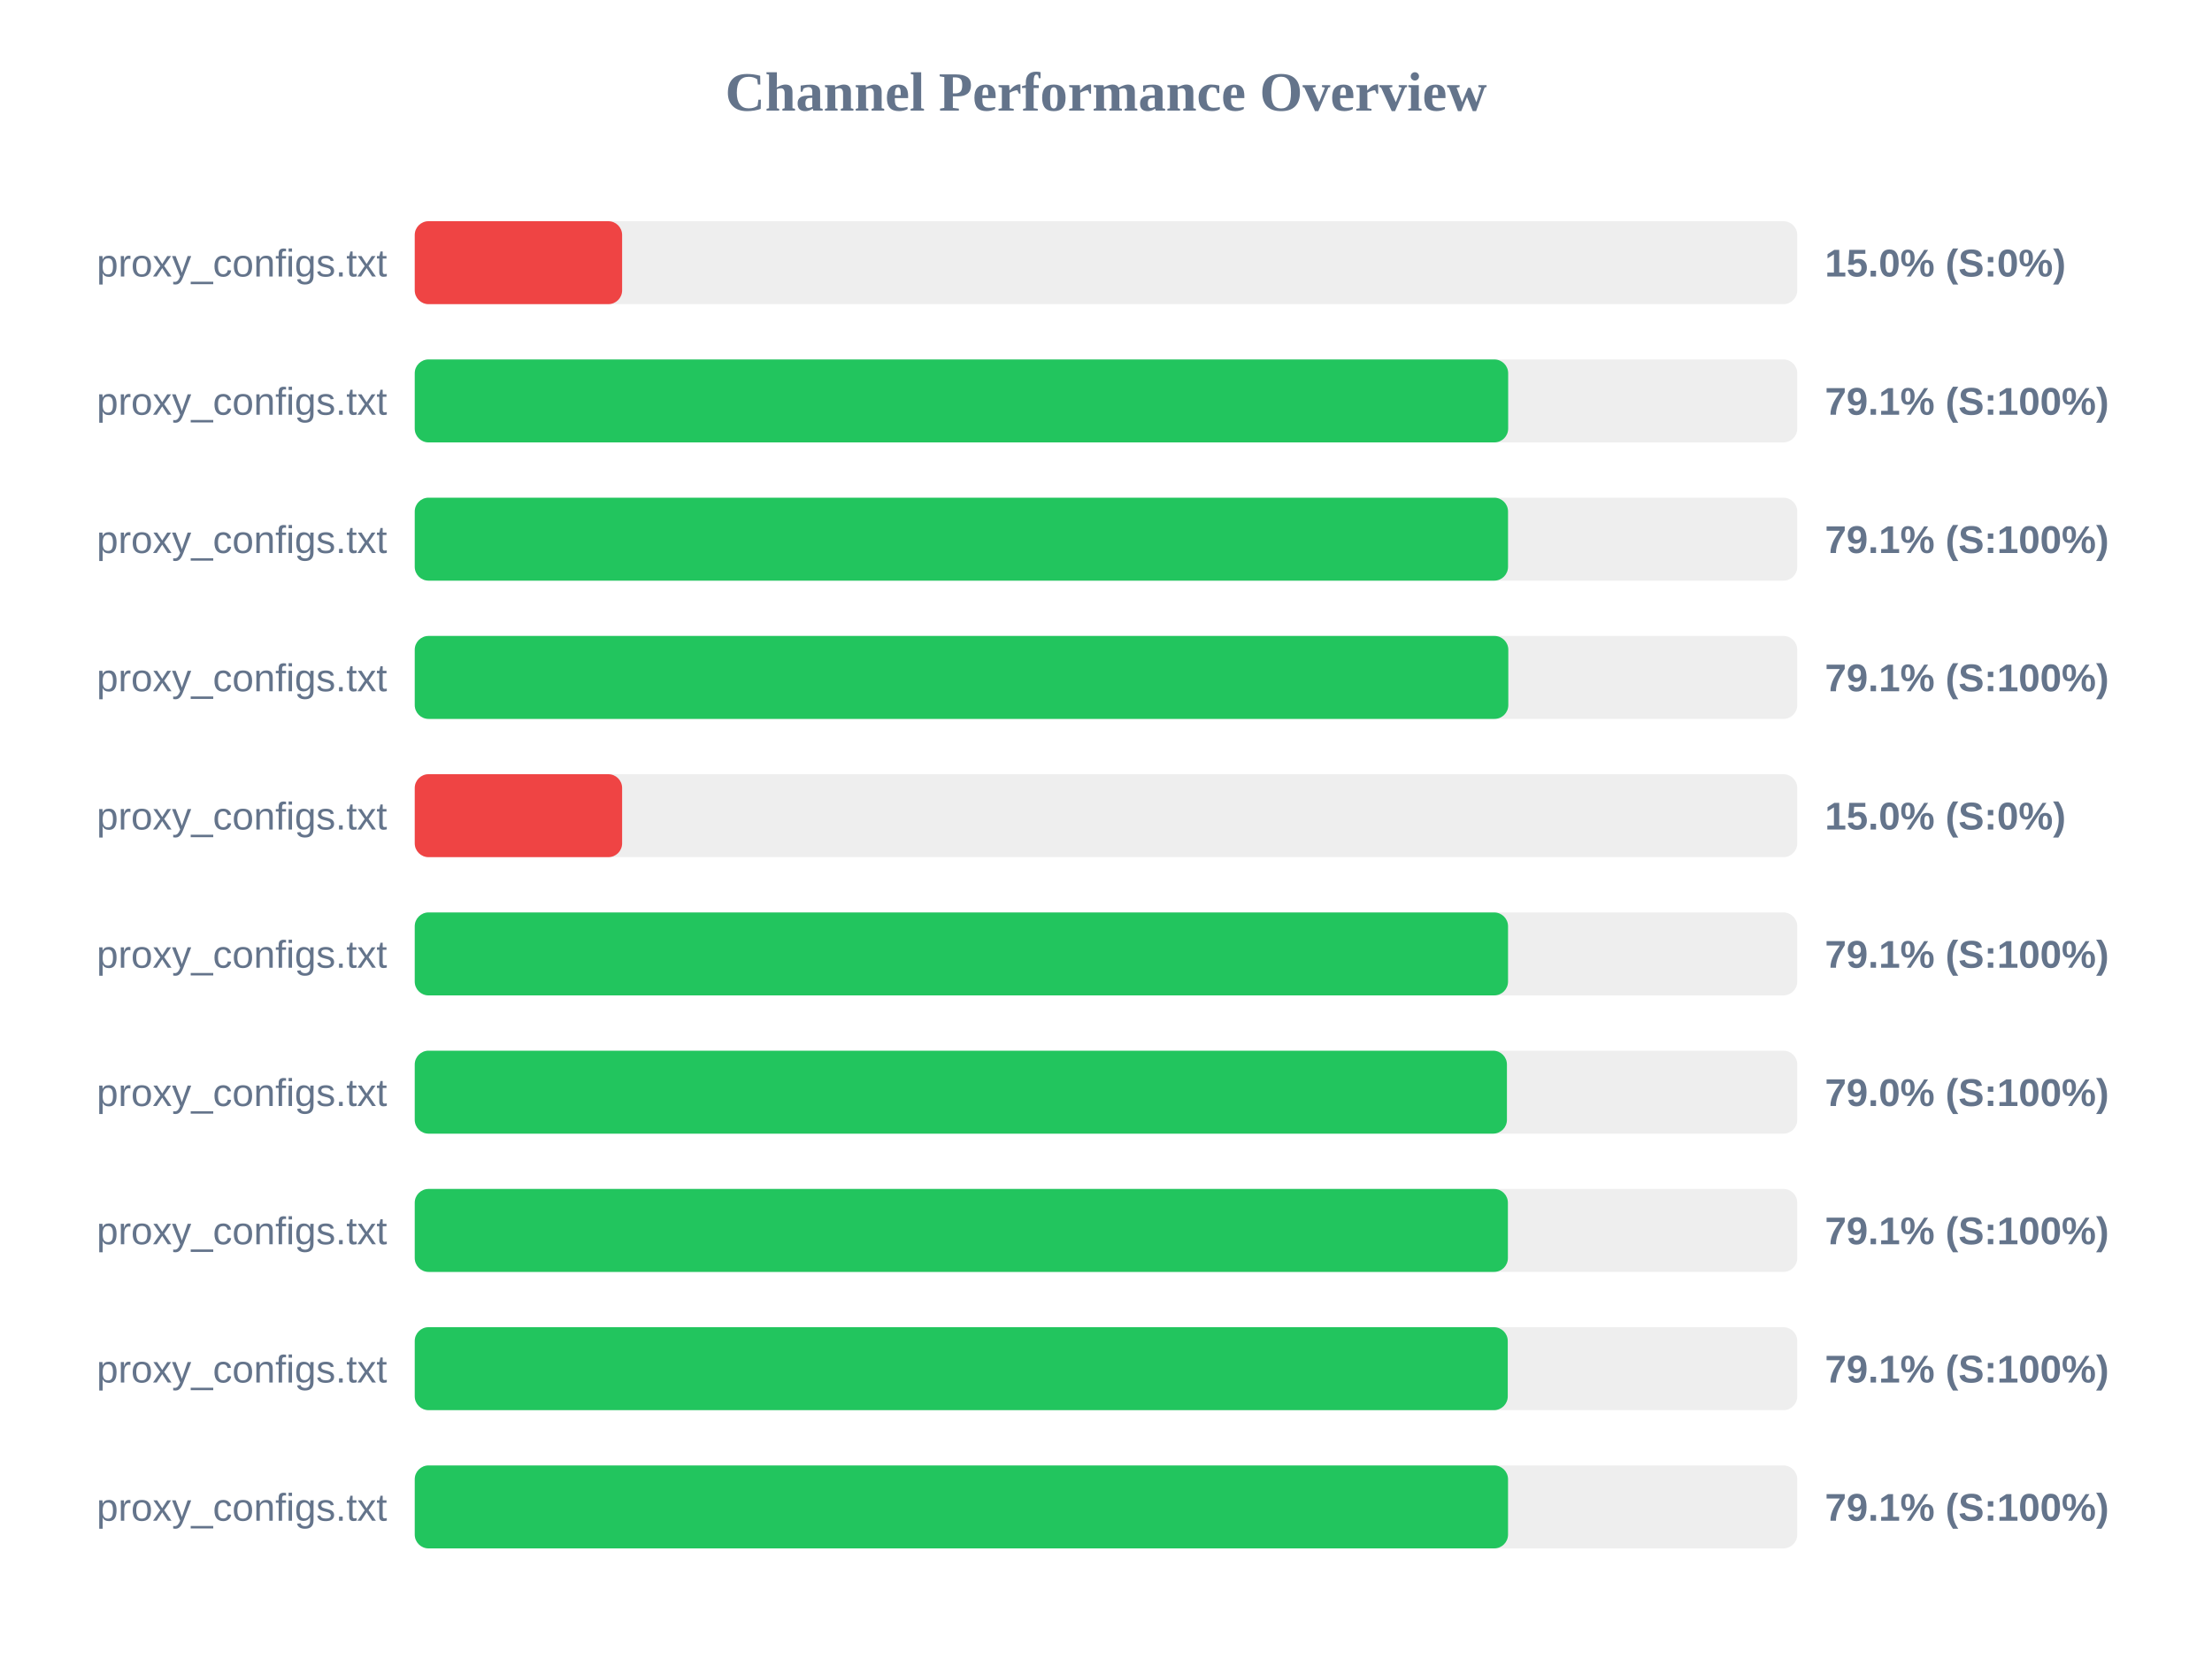
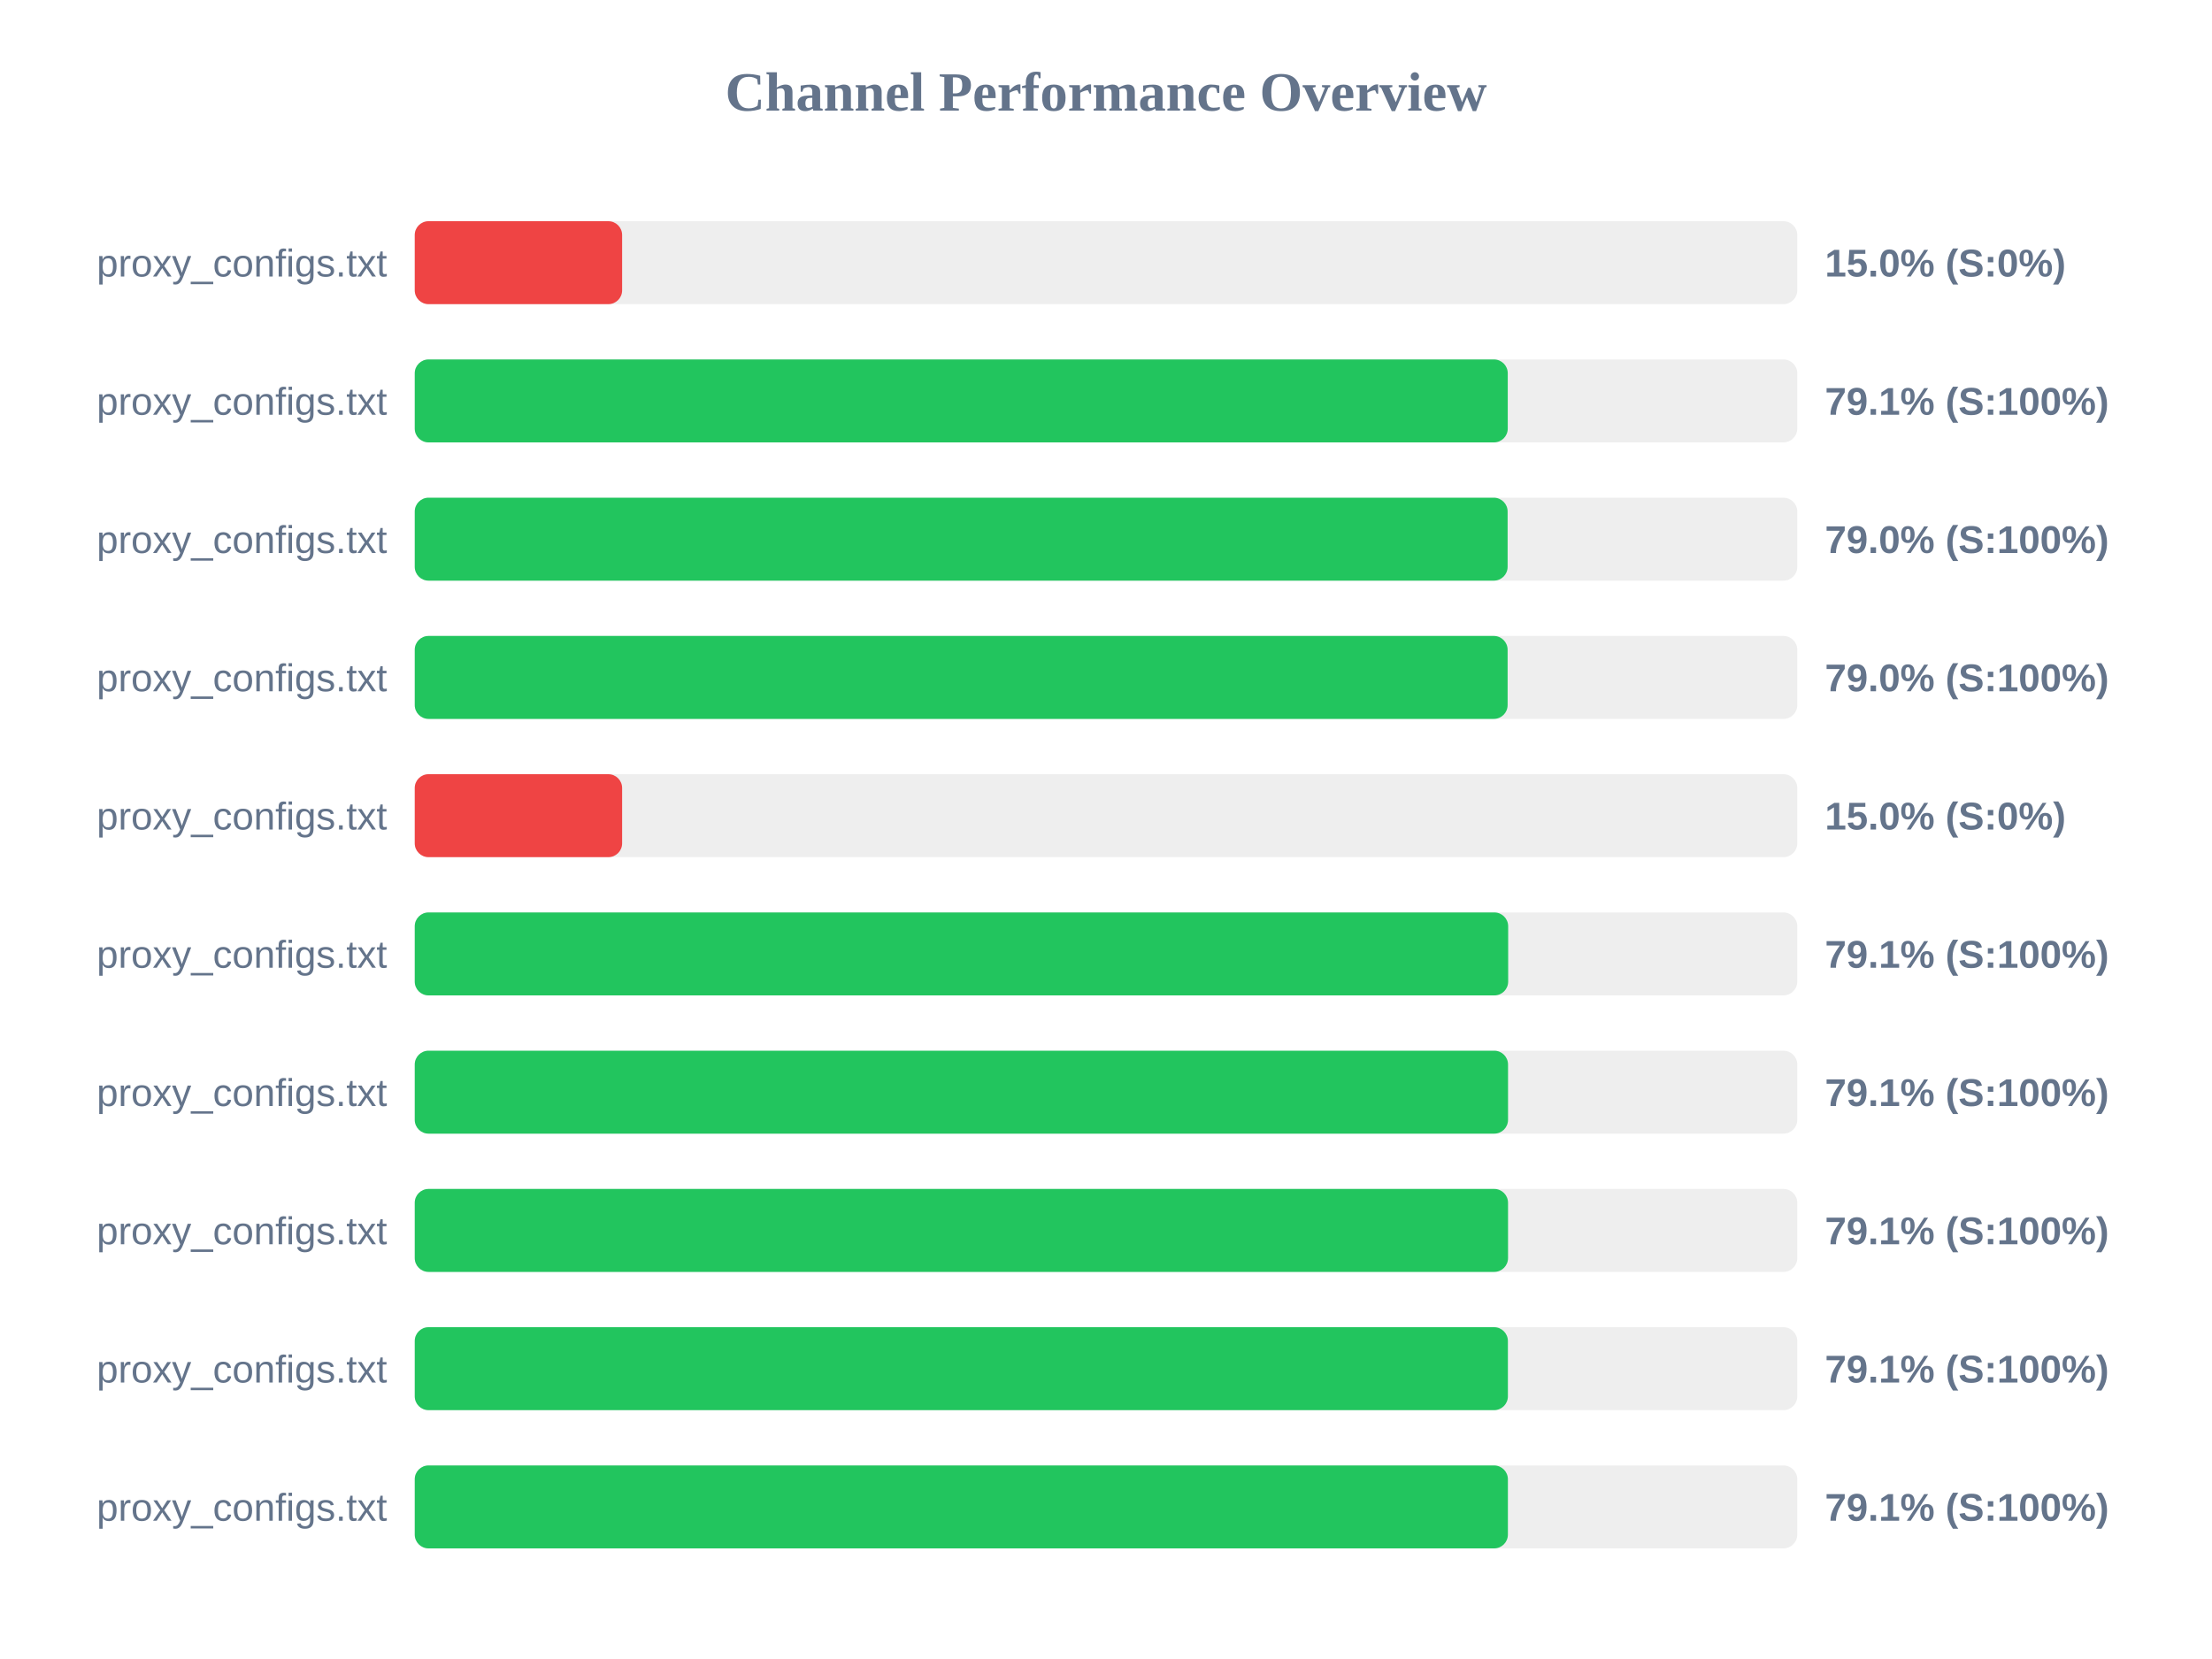
<svg xmlns="http://www.w3.org/2000/svg" width="800" height="600" version="1.1">
  <style>
        .row { font: 14px Arial; fill: #64748b; }
        .score { font: bold 14px Arial; fill: #64748b; }
    </style>
  <text x="400" y="40" text-anchor="middle" font-size="20px" font-weight="bold" fill="#64748b">Channel Performance Overview</text>
  <rect x="150" y="80" width="500" height="30" fill="#eee" rx="5" />
  <rect x="150" y="80" width="75.0" height="30" fill="#ef4444" rx="5" />
  <text x="140" y="100" text-anchor="end" class="row">proxy_configs.txt</text>
  <text x="660" y="100" text-anchor="start" class="score">15.0% (S:0%)</text>
  <rect x="150" y="130" width="500" height="30" fill="#eee" rx="5" />
-   <rect x="150" y="130" width="395.45" height="30" fill="#22c55e" rx="5" />
+   <rect x="150" y="130" width="395.3" height="30" fill="#22c55e" rx="5" />
  <text x="140" y="150" text-anchor="end" class="row">proxy_configs.txt</text>
  <text x="660" y="150" text-anchor="start" class="score">79.1% (S:100%)</text>
  <rect x="150" y="180" width="500" height="30" fill="#eee" rx="5" />
-   <rect x="150" y="180" width="395.4" height="30" fill="#22c55e" rx="5" />
+   <rect x="150" y="180" width="395.25" height="30" fill="#22c55e" rx="5" />
  <text x="140" y="200" text-anchor="end" class="row">proxy_configs.txt</text>
-   <text x="660" y="200" text-anchor="start" class="score">79.1% (S:100%)</text>
+   <text x="660" y="200" text-anchor="start" class="score">79.0% (S:100%)</text>
  <rect x="150" y="230" width="500" height="30" fill="#eee" rx="5" />
-   <rect x="150" y="230" width="395.5" height="30" fill="#22c55e" rx="5" />
+   <rect x="150" y="230" width="395.25" height="30" fill="#22c55e" rx="5" />
  <text x="140" y="250" text-anchor="end" class="row">proxy_configs.txt</text>
-   <text x="660" y="250" text-anchor="start" class="score">79.1% (S:100%)</text>
+   <text x="660" y="250" text-anchor="start" class="score">79.0% (S:100%)</text>
  <rect x="150" y="280" width="500" height="30" fill="#eee" rx="5" />
  <rect x="150" y="280" width="75.0" height="30" fill="#ef4444" rx="5" />
  <text x="140" y="300" text-anchor="end" class="row">proxy_configs.txt</text>
  <text x="660" y="300" text-anchor="start" class="score">15.0% (S:0%)</text>
  <rect x="150" y="330" width="500" height="30" fill="#eee" rx="5" />
-   <rect x="150" y="330" width="395.4" height="30" fill="#22c55e" rx="5" />
+   <rect x="150" y="330" width="395.45" height="30" fill="#22c55e" rx="5" />
  <text x="140" y="350" text-anchor="end" class="row">proxy_configs.txt</text>
  <text x="660" y="350" text-anchor="start" class="score">79.1% (S:100%)</text>
  <rect x="150" y="380" width="500" height="30" fill="#eee" rx="5" />
-   <rect x="150" y="380" width="395.0" height="30" fill="#22c55e" rx="5" />
+   <rect x="150" y="380" width="395.4" height="30" fill="#22c55e" rx="5" />
  <text x="140" y="400" text-anchor="end" class="row">proxy_configs.txt</text>
-   <text x="660" y="400" text-anchor="start" class="score">79.0% (S:100%)</text>
+   <text x="660" y="400" text-anchor="start" class="score">79.1% (S:100%)</text>
  <rect x="150" y="430" width="500" height="30" fill="#eee" rx="5" />
-   <rect x="150" y="430" width="395.35" height="30" fill="#22c55e" rx="5" />
+   <rect x="150" y="430" width="395.4" height="30" fill="#22c55e" rx="5" />
  <text x="140" y="450" text-anchor="end" class="row">proxy_configs.txt</text>
  <text x="660" y="450" text-anchor="start" class="score">79.1% (S:100%)</text>
  <rect x="150" y="480" width="500" height="30" fill="#eee" rx="5" />
-   <rect x="150" y="480" width="395.3" height="30" fill="#22c55e" rx="5" />
+   <rect x="150" y="480" width="395.35" height="30" fill="#22c55e" rx="5" />
  <text x="140" y="500" text-anchor="end" class="row">proxy_configs.txt</text>
  <text x="660" y="500" text-anchor="start" class="score">79.1% (S:100%)</text>
  <rect x="150" y="530" width="500" height="30" fill="#eee" rx="5" />
-   <rect x="150" y="530" width="395.4" height="30" fill="#22c55e" rx="5" />
+   <rect x="150" y="530" width="395.35" height="30" fill="#22c55e" rx="5" />
  <text x="140" y="550" text-anchor="end" class="row">proxy_configs.txt</text>
  <text x="660" y="550" text-anchor="start" class="score">79.1% (S:100%)</text>
</svg>
